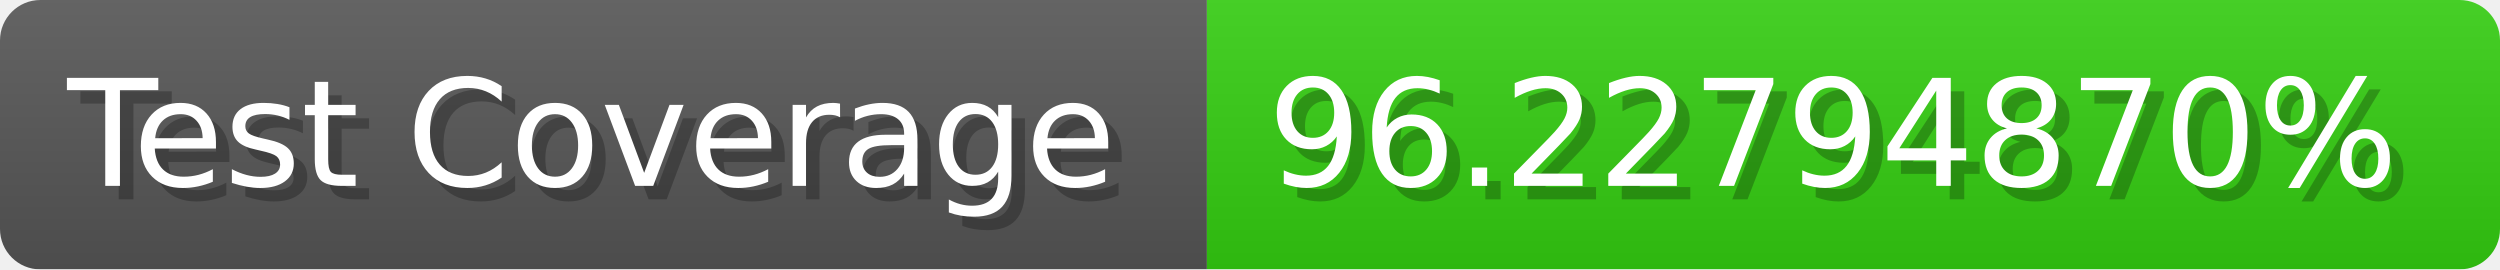
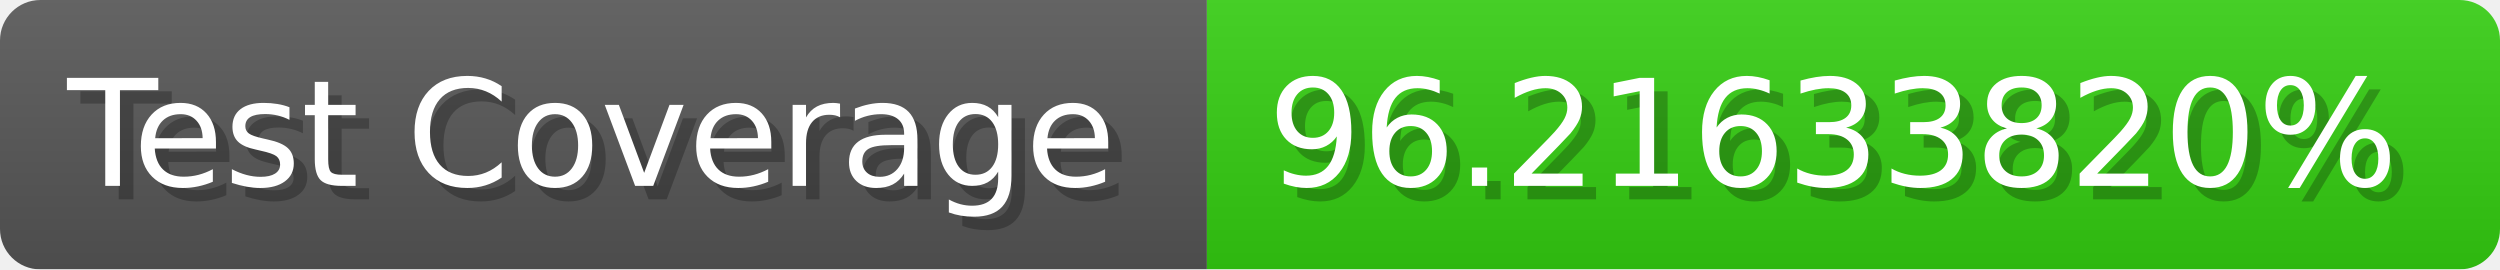
- <svg xmlns="http://www.w3.org/2000/svg" width="185.6" height="20" viewBox="0 0 1856 200" role="img" aria-label="Test Coverage: 96.22794870%">
+ <svg xmlns="http://www.w3.org/2000/svg" width="185.6" height="20" viewBox="0 0 1856 200" role="img" aria-label="Test Coverage: 96.21633820%">
  <linearGradient id="a" x2="0" y2="100%">
    <stop offset="0" stop-opacity=".1" stop-color="#EEE" />
    <stop offset="1" stop-opacity=".1" />
  </linearGradient>
  <mask id="m">
    <rect width="1856" height="200" rx="30" fill="#FFF" />
  </mask>
  <g mask="url(#m)">
    <rect width="896" height="200" fill="#555" />
    <rect width="960" height="200" fill="#3C1" x="896" />
    <rect width="1856" height="200" fill="url(#a)" />
  </g>
  <g aria-hidden="true" fill="#fff" text-anchor="start" font-family="Verdana,DejaVu Sans,sans-serif" font-size="110">
    <text x="60" y="148" textLength="796" fill="#000" opacity="0.25">Test Coverage</text>
    <text x="50" y="138" textLength="796">Test Coverage</text>
-     <text x="951" y="148" textLength="860" fill="#000" opacity="0.25">96.22794870%</text>
-     <text x="941" y="138" textLength="860">96.22794870%</text>
+     <text x="951" y="148" textLength="860" fill="#000" opacity="0.25">96.21633820%</text>
+     <text x="941" y="138" textLength="860">96.21633820%</text>
  </g>
</svg>
